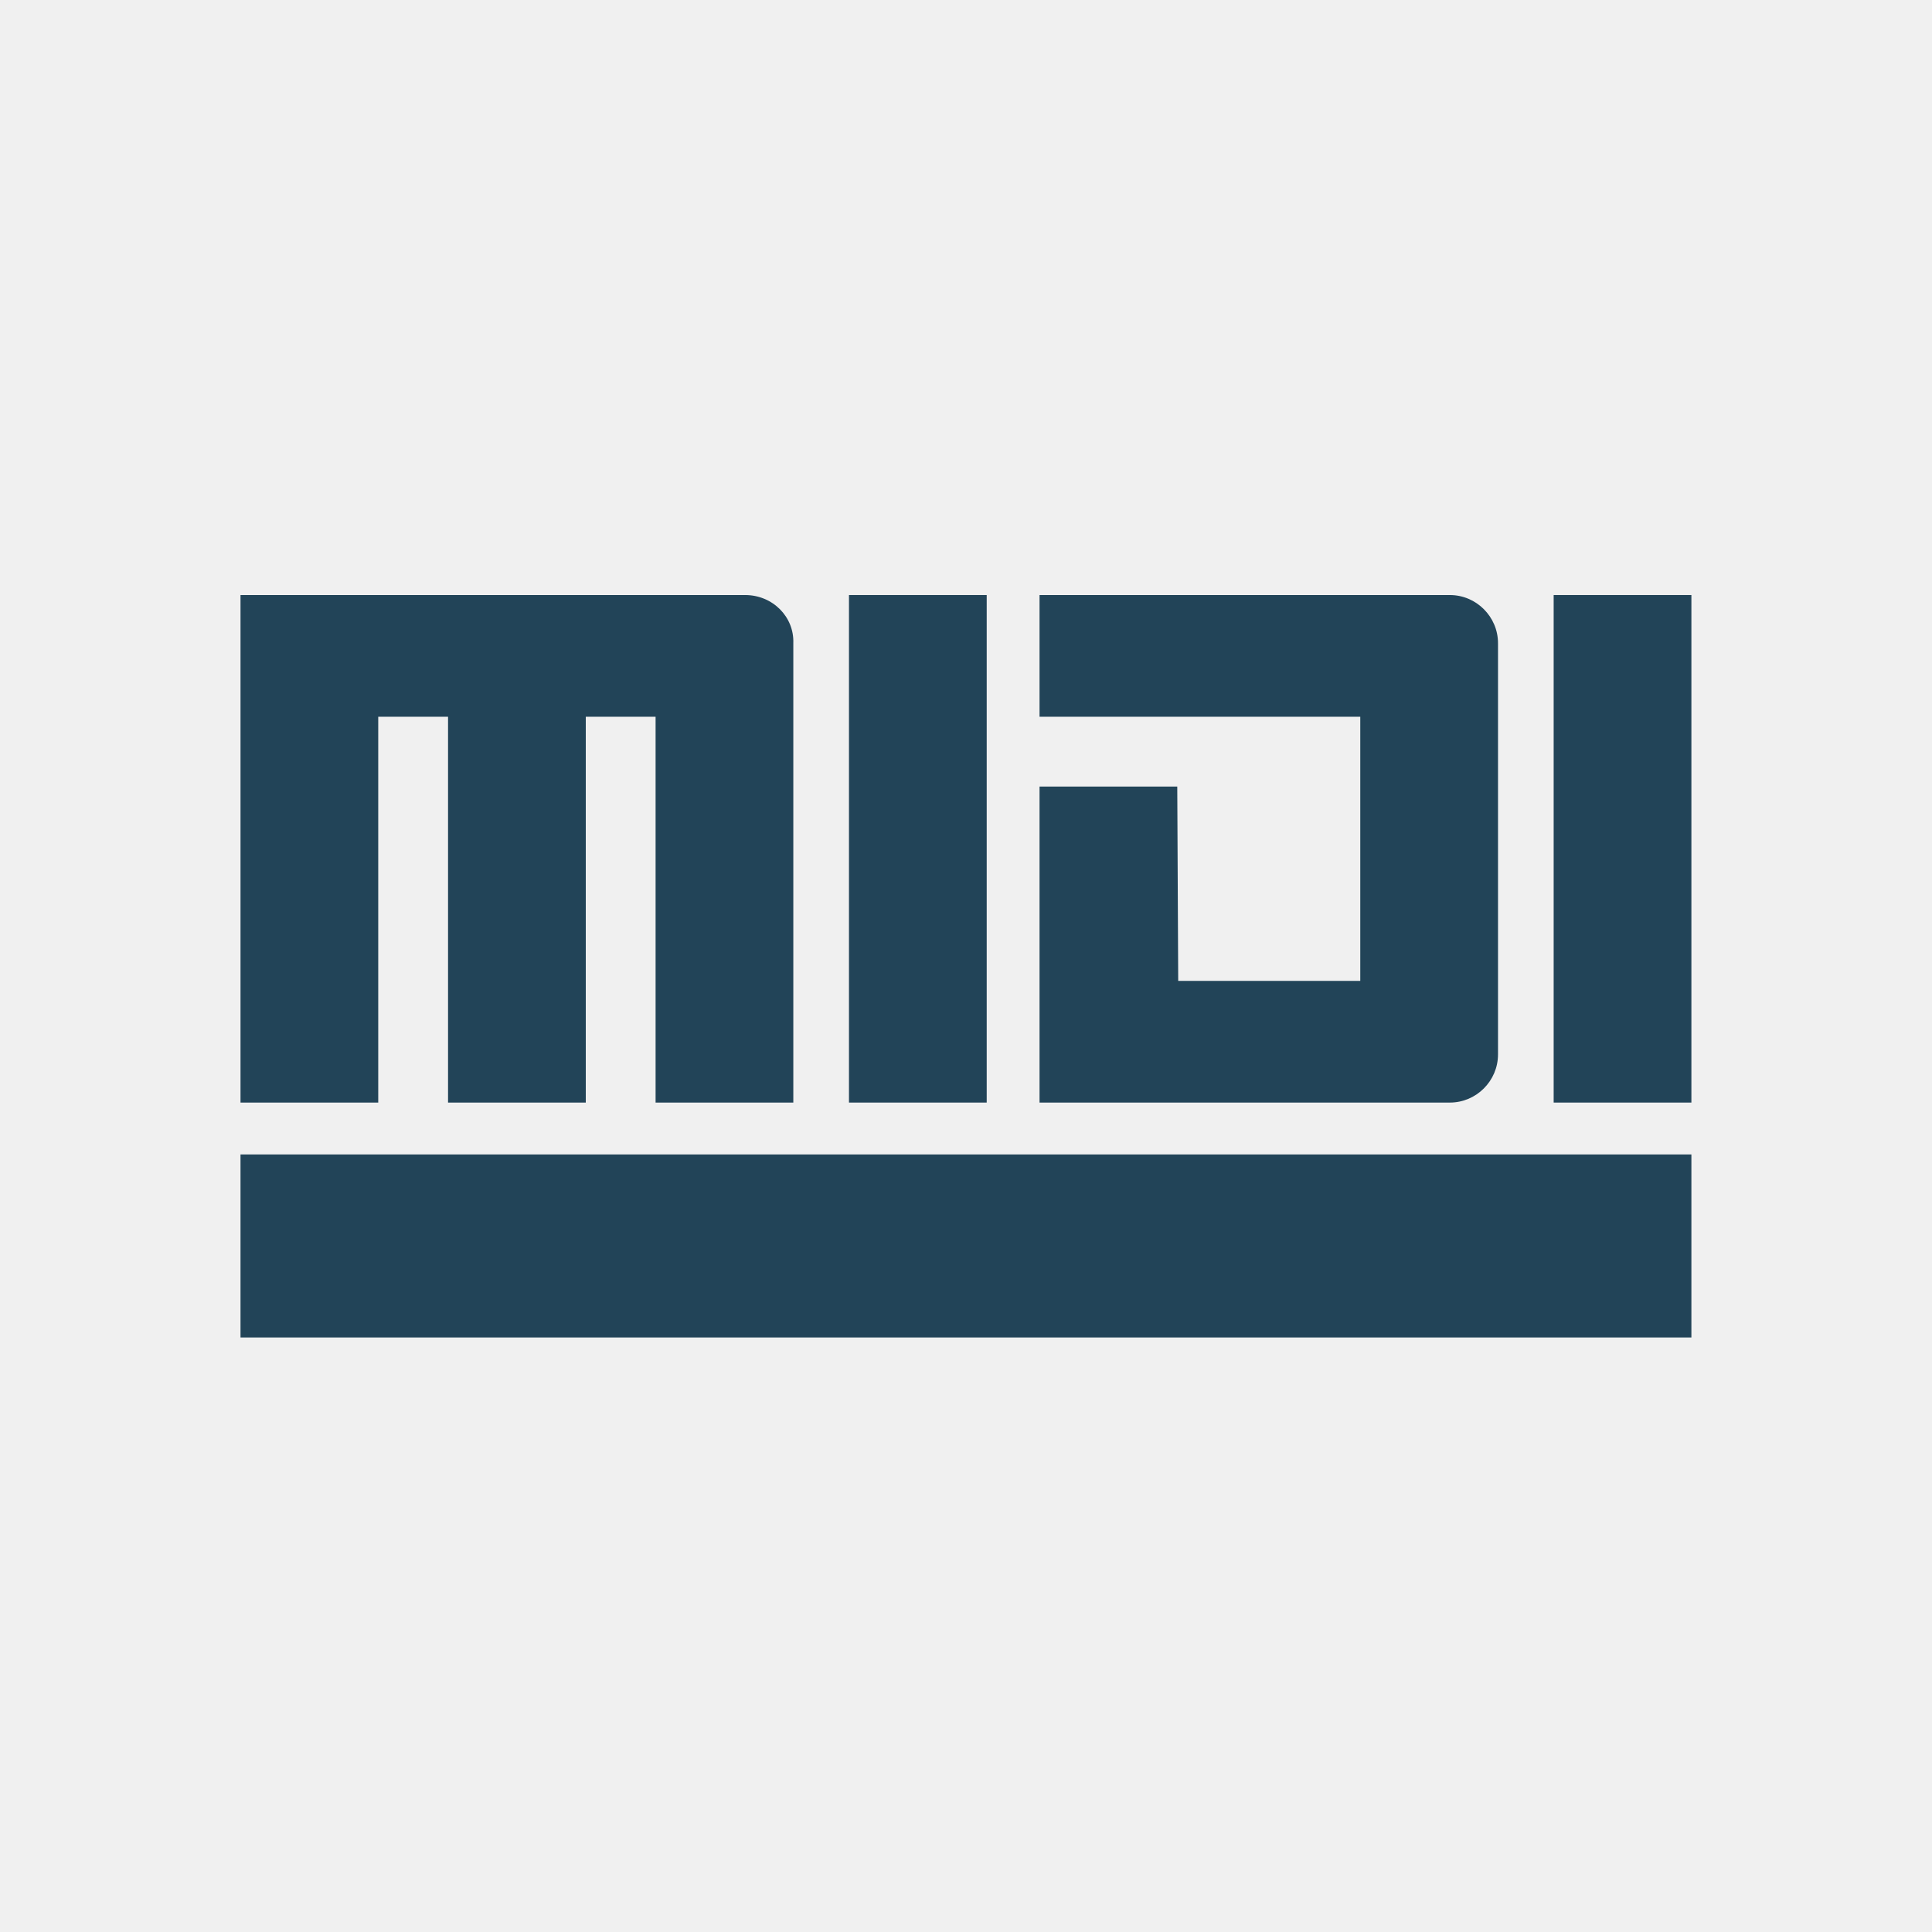
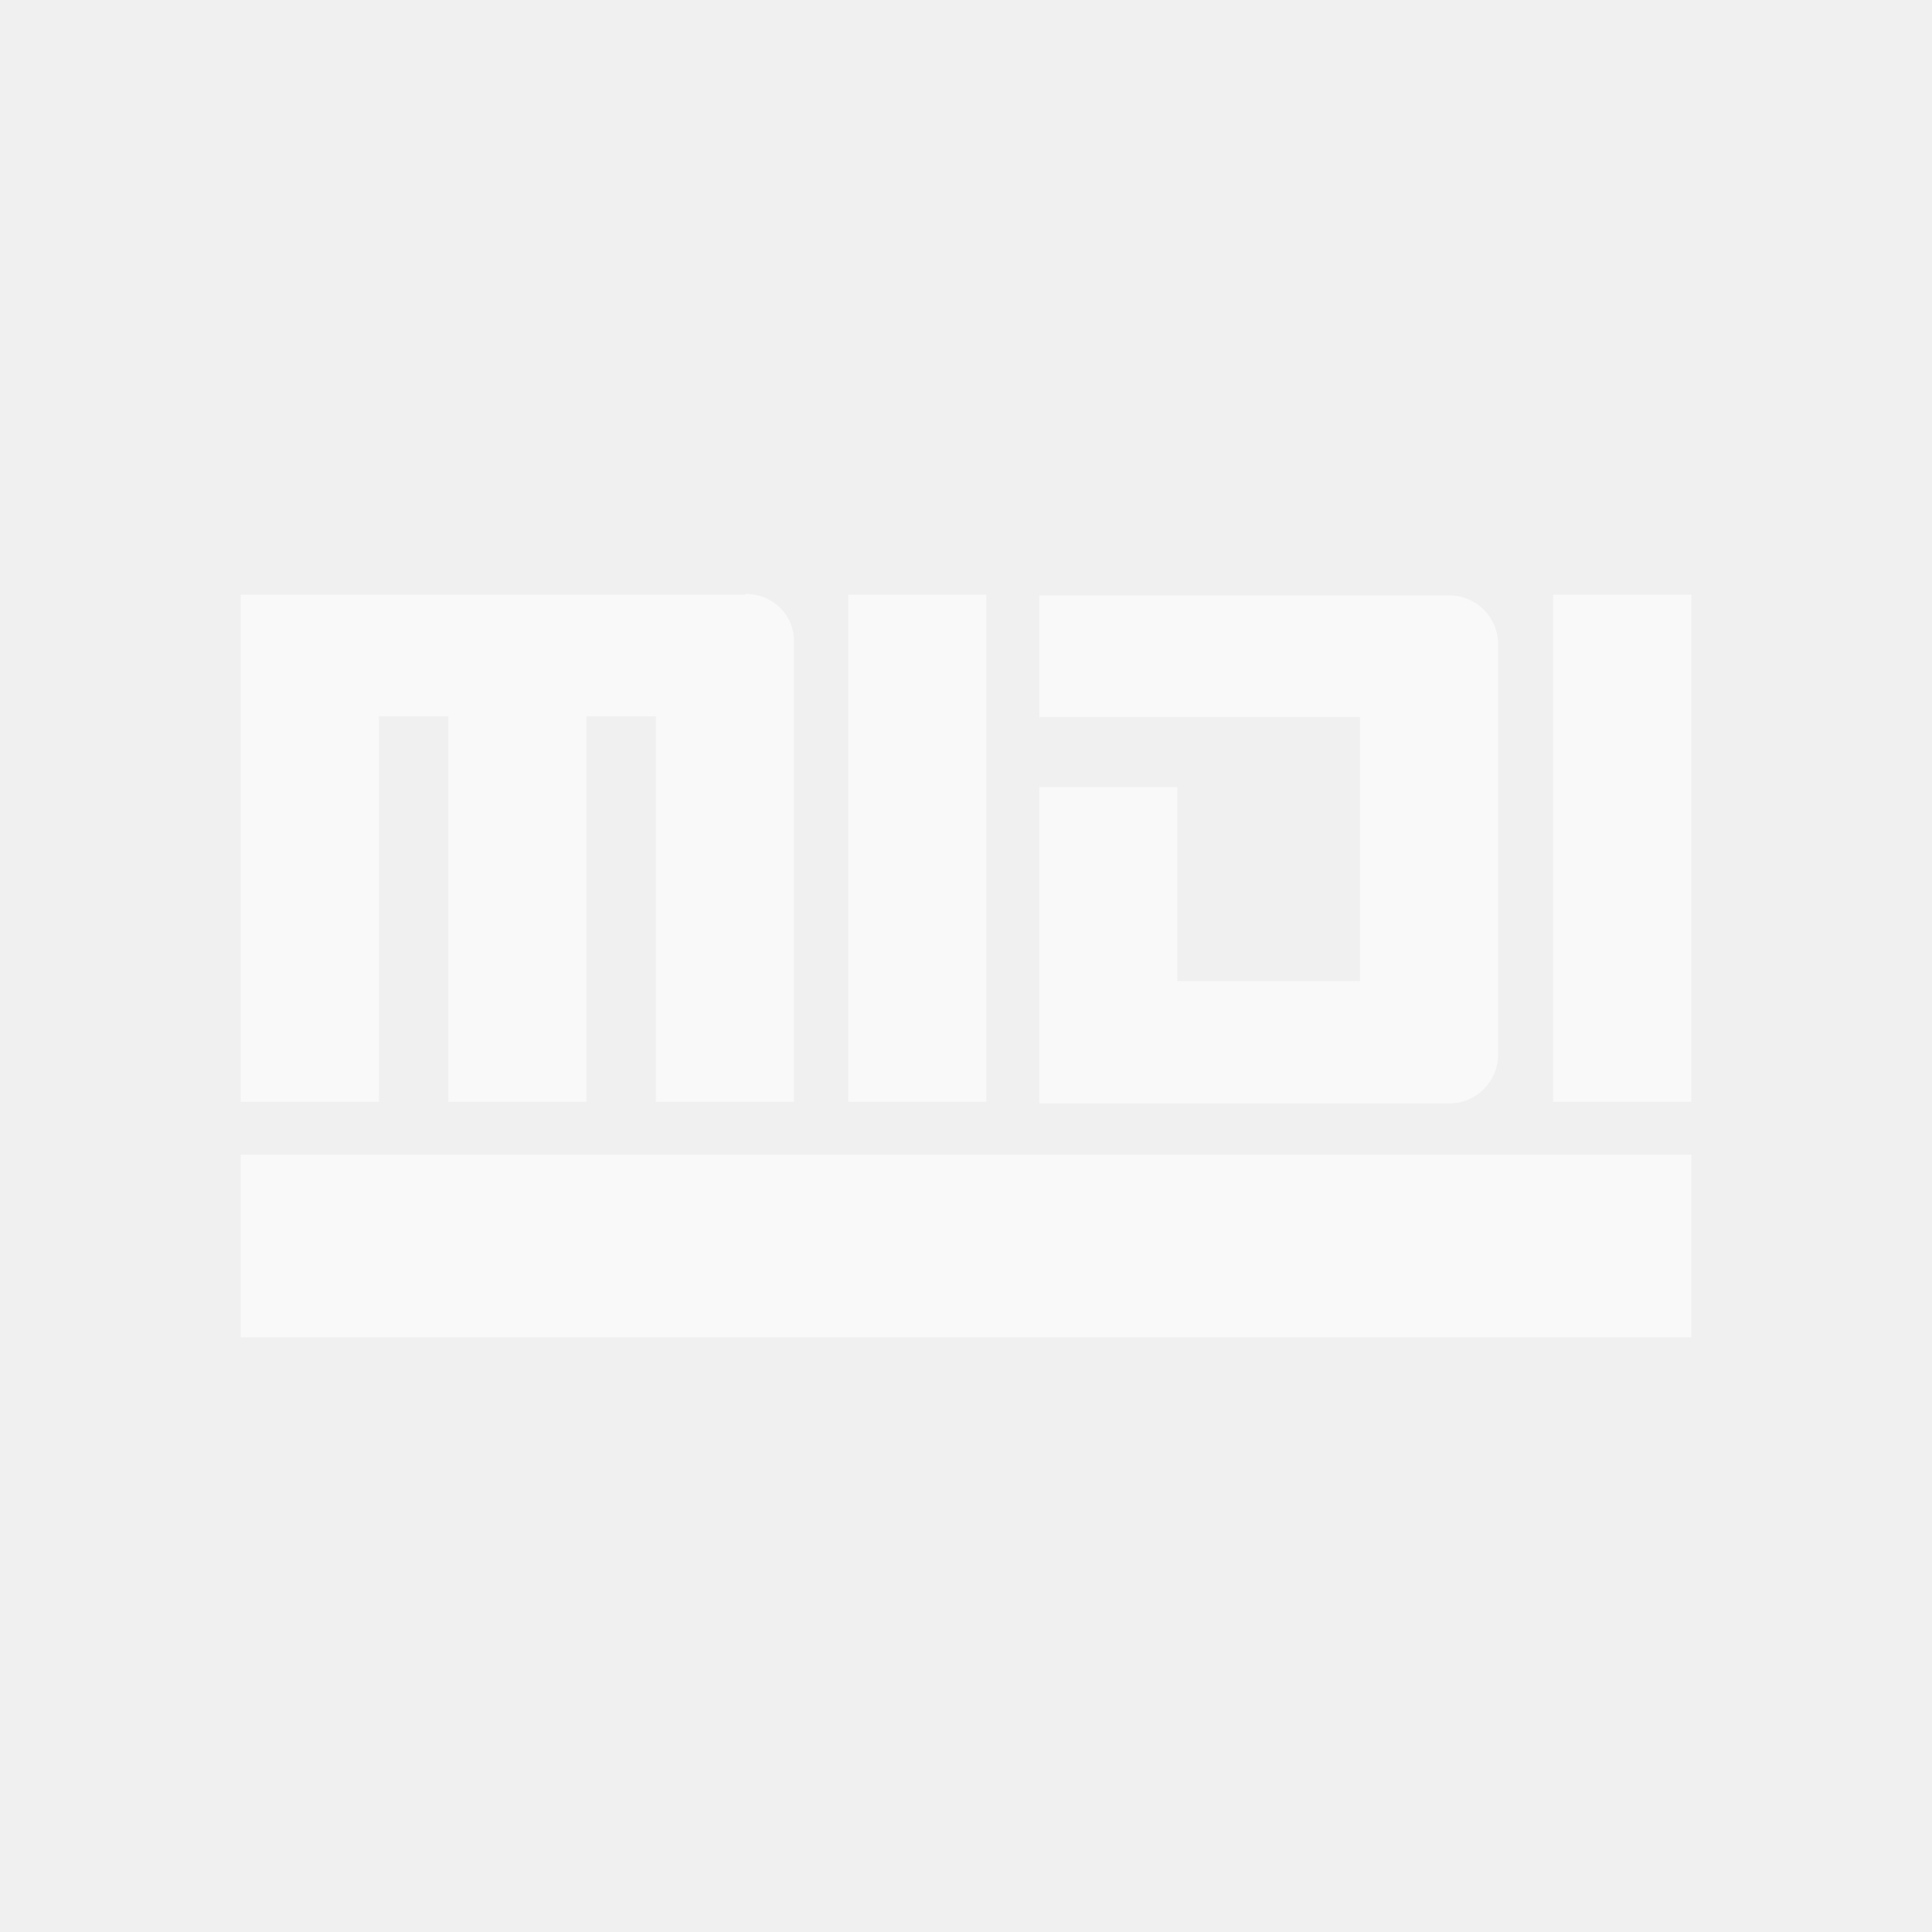
- <svg xmlns="http://www.w3.org/2000/svg" version="1.1" id="svg2" x="0px" y="0px" viewBox="0 0 256 256" style="enable-background:new 0 0 256 256;" xml:space="preserve">
-   <style type="text/css">
- 	.st0{fill:#224458;}
- </style>
-   <g id="g10" transform="matrix(1.25,0,0,-1.25,-355.3813,563.7213)">
-     <path id="path20" class="st0" d="M388.9,387.9h-14.6v-53.8h14.6V387.9z" />
-     <path id="path22" class="st0" d="M463.6,387.9h-14.6v-53.8h14.6V387.9z" />
-     <path id="path24" class="st0" d="M409.2,347h19.3v28h-34v12.9H438c2.8,0,5.1-2.3,5.1-5.1v-43.6c0-2.8-2.3-5.1-5.1-5.1h-43.5v33.5   h14.6L409.2,347L409.2,347z" />
-     <path id="path26" class="st0" d="M363.3,387.9h-9.5h-44v-53.8h14.6V375h7.4v-40.9h14.6V375h7.4v-40.9h14.6v48.7   C368.5,385.6,366.2,387.9,363.3,387.9" />
-     <path id="path28" class="st0" d="M463.6,328.6H309.8v-19.4h153.8V328.6z" />
+ <svg xmlns="http://www.w3.org/2000/svg" id="svg2" version="1.1" viewBox="0 0 256 256">
+   <defs>
+     <style>
+       .cls-1 {
+         fill: #fff;
+         stroke-width: 0px;
+       }
+ 
+       .cls-2 {
+         isolation: isolate;
+         opacity: .6;
+       }
+     </style>
+   </defs>
+   <g id="g10" class="cls-2">
+     <path id="path20" class="cls-1" d="M130.7,78.8h-18.3v67.2h18.3v-67.2Z" />
+     <path id="path22" class="cls-1" d="M224.1,78.8h-18.3v67.2h18.3v-67.2Z" />
+     <path id="path24" class="cls-1" d="M156.1,130h24.1v-35h-42.5v-16.1h54.4c3.5,0,6.4,2.9,6.4,6.4v54.5c0,3.5-2.9,6.4-6.4,6.4h-54.4v-41.9h18.3v25.7h.1Z" />
+     <path id="path26" class="cls-1" d="M98.7,78.8H31.9v67.2h18.3v-51.1h9.2v51.1h18.3v-51.1h9.2v51.1h18.3v-60.9c.1-3.5-2.7-6.4-6.4-6.4" />
+     <path id="path28" class="cls-1" d="M224.1,153H31.9v24.2h192.2v-24.2h0Z" />
  </g>
</svg>
